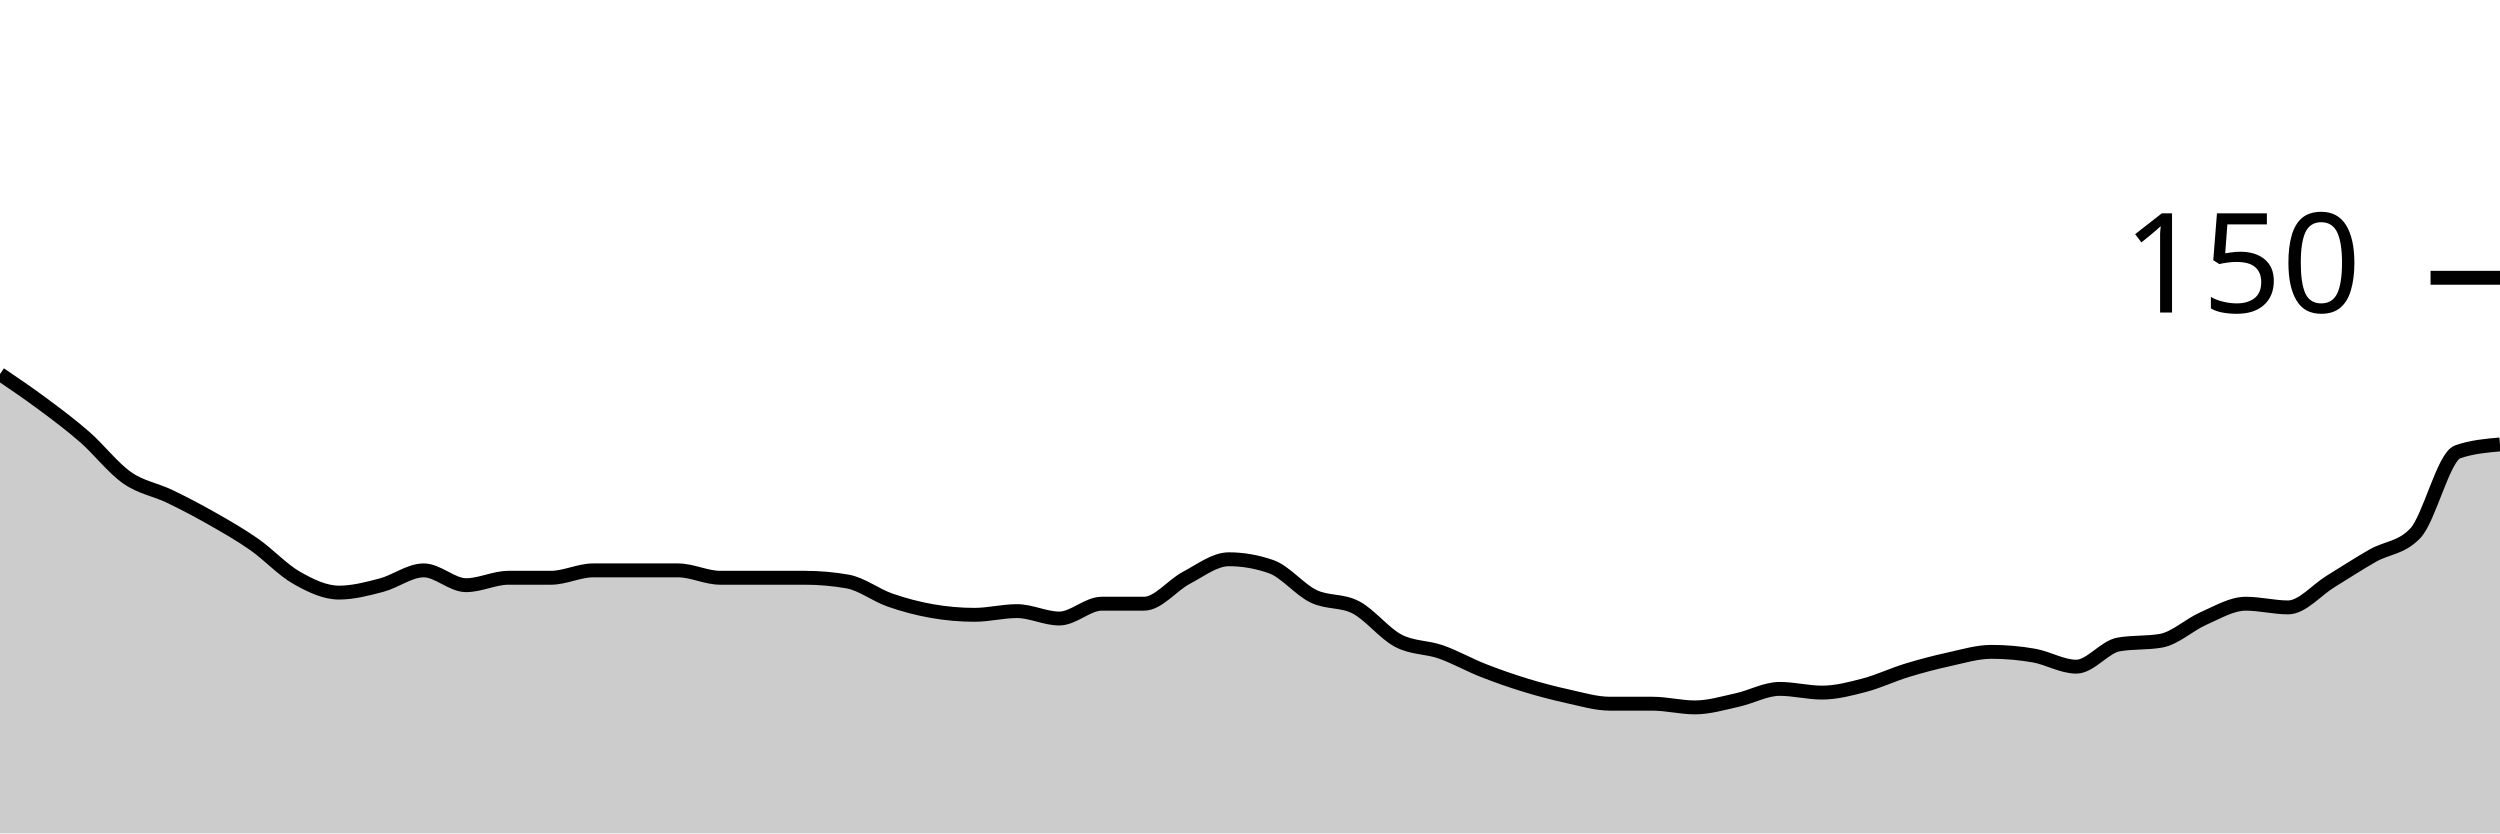
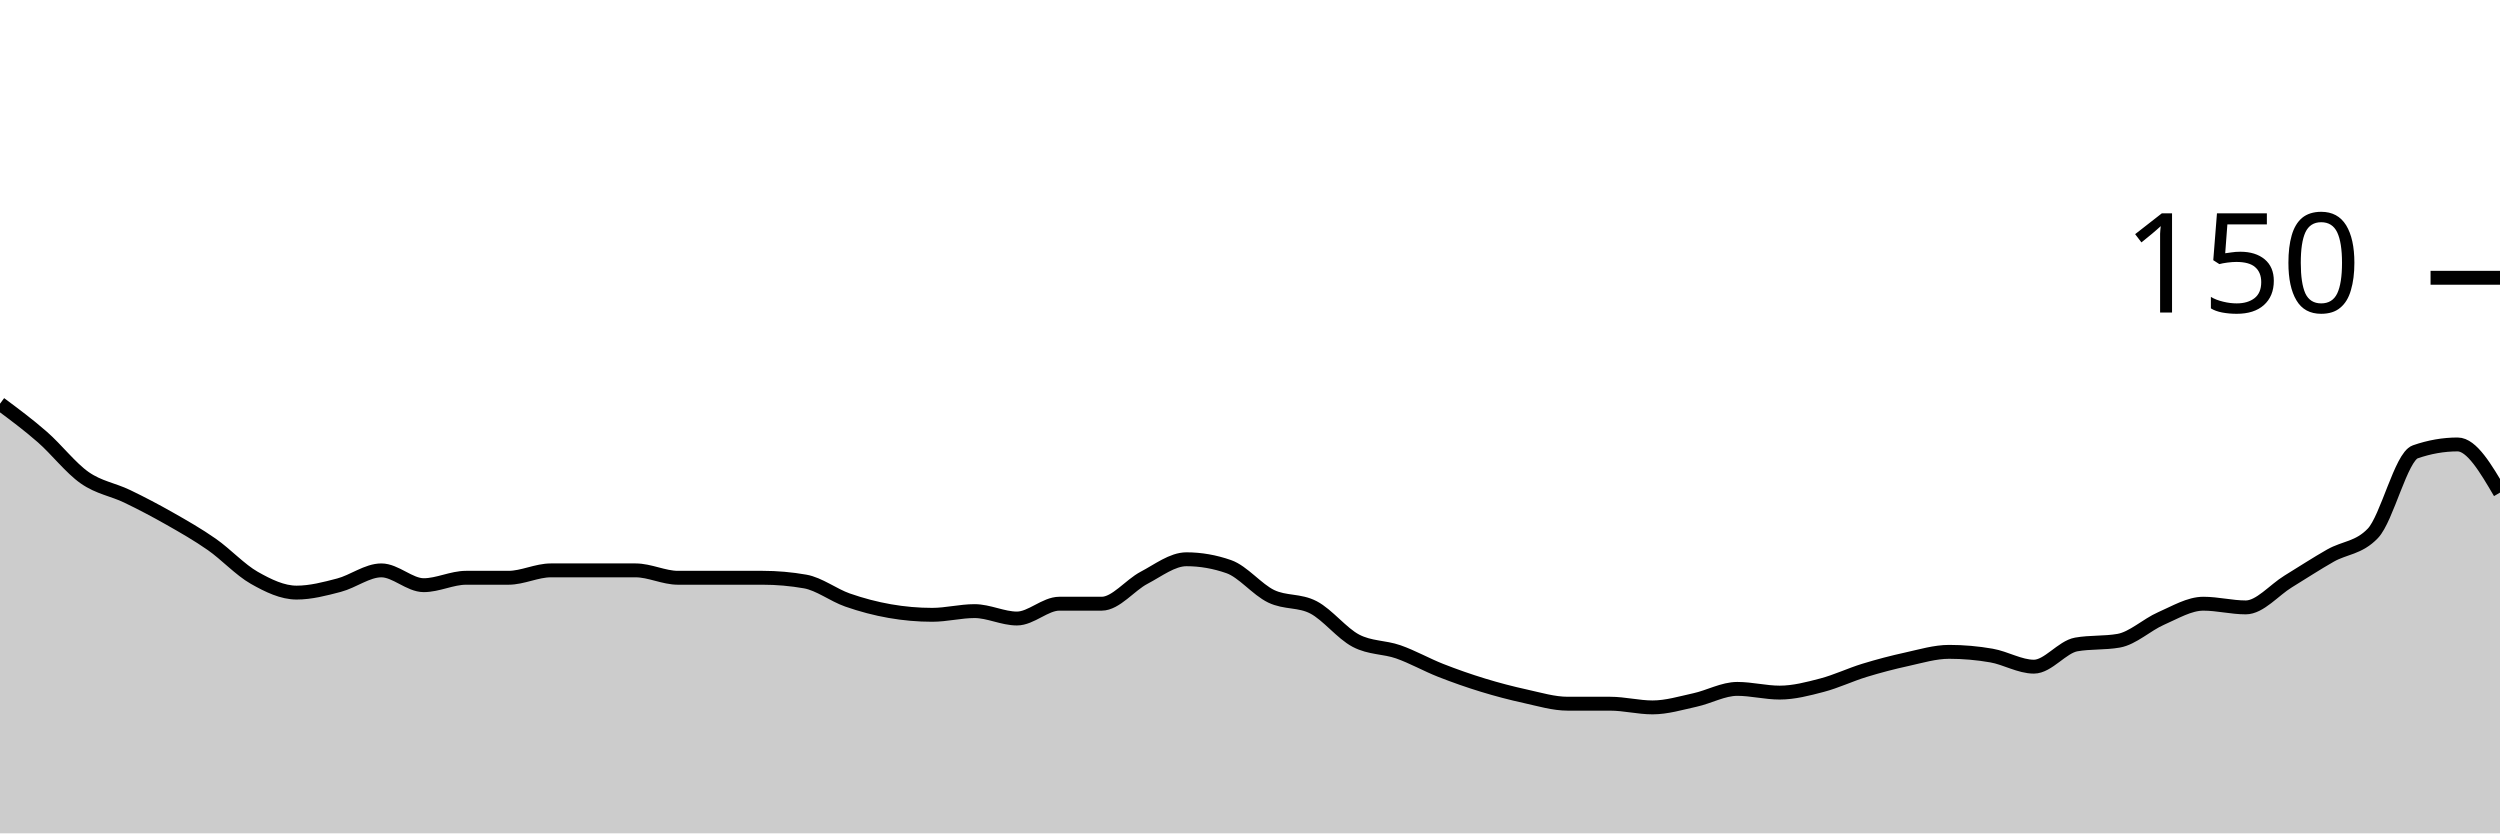
<svg xmlns="http://www.w3.org/2000/svg" viewBox="0 0 180 60">
  <g transform="translate(0,20)">
-     <path class="area" fill="rgba(0, 0, 0, 0.2)" d="M0,6.933C1.017,7.622,2.034,8.311,3.051,9.067C4.068,9.822,5.085,10.578,6.102,11.467C7.119,12.356,8.136,13.689,9.153,14.4C10.169,15.111,11.186,15.244,12.203,15.733C13.22,16.222,14.237,16.756,15.254,17.333C16.271,17.911,17.288,18.489,18.305,19.2C19.322,19.911,20.339,21.022,21.356,21.6C22.373,22.178,23.39,22.667,24.407,22.667C25.424,22.667,26.441,22.4,27.458,22.133C28.475,21.867,29.492,21.067,30.508,21.067C31.525,21.067,32.542,22.133,33.559,22.133C34.576,22.133,35.593,21.6,36.61,21.6C37.627,21.6,38.644,21.6,39.661,21.6C40.678,21.6,41.695,21.067,42.712,21.067C43.729,21.067,44.746,21.067,45.763,21.067C46.78,21.067,47.797,21.067,48.814,21.067C49.831,21.067,50.847,21.6,51.864,21.6C52.881,21.6,53.898,21.6,54.915,21.6C55.932,21.6,56.949,21.6,57.966,21.6C58.983,21.6,60,21.689,61.017,21.867C62.034,22.044,63.051,22.844,64.068,23.2C65.085,23.556,66.102,23.822,67.119,24C68.136,24.178,69.153,24.267,70.169,24.267C71.186,24.267,72.203,24,73.22,24C74.237,24,75.254,24.533,76.271,24.533C77.288,24.533,78.305,23.467,79.322,23.467C80.339,23.467,81.356,23.467,82.373,23.467C83.39,23.467,84.407,22.133,85.424,21.6C86.441,21.067,87.458,20.267,88.475,20.267C89.492,20.267,90.508,20.444,91.525,20.8C92.542,21.156,93.559,22.444,94.576,22.933C95.593,23.422,96.61,23.2,97.627,23.733C98.644,24.267,99.661,25.6,100.678,26.133C101.695,26.667,102.712,26.578,103.729,26.933C104.746,27.289,105.763,27.867,106.78,28.267C107.797,28.667,108.814,29.022,109.831,29.333C110.847,29.644,111.864,29.911,112.881,30.133C113.898,30.356,114.915,30.667,115.932,30.667C116.949,30.667,117.966,30.667,118.983,30.667C120,30.667,121.017,30.933,122.034,30.933C123.051,30.933,124.068,30.622,125.085,30.4C126.102,30.178,127.119,29.6,128.136,29.6C129.153,29.6,130.169,29.867,131.186,29.867C132.203,29.867,133.22,29.6,134.237,29.333C135.254,29.067,136.271,28.578,137.288,28.267C138.305,27.956,139.322,27.689,140.339,27.467C141.356,27.244,142.373,26.933,143.39,26.933C144.407,26.933,145.424,27.022,146.441,27.2C147.458,27.378,148.475,28,149.492,28C150.508,28,151.525,26.578,152.542,26.4C153.559,26.222,154.576,26.311,155.593,26.133C156.61,25.956,157.627,24.978,158.644,24.533C159.661,24.089,160.678,23.467,161.695,23.467C162.712,23.467,163.729,23.733,164.746,23.733C165.763,23.733,166.78,22.489,167.797,21.867C168.814,21.244,169.831,20.578,170.847,20C171.864,19.422,172.881,19.467,173.898,18.4C174.915,17.333,175.932,12.889,176.949,12.533C177.966,12.178,178.983,12.089,180,12L180,40C178.983,40,177.966,40,176.949,40C175.932,40,174.915,40,173.898,40C172.881,40,171.864,40,170.847,40C169.831,40,168.814,40,167.797,40C166.78,40,165.763,40,164.746,40C163.729,40,162.712,40,161.695,40C160.678,40,159.661,40,158.644,40C157.627,40,156.61,40,155.593,40C154.576,40,153.559,40,152.542,40C151.525,40,150.508,40,149.492,40C148.475,40,147.458,40,146.441,40C145.424,40,144.407,40,143.39,40C142.373,40,141.356,40,140.339,40C139.322,40,138.305,40,137.288,40C136.271,40,135.254,40,134.237,40C133.22,40,132.203,40,131.186,40C130.169,40,129.153,40,128.136,40C127.119,40,126.102,40,125.085,40C124.068,40,123.051,40,122.034,40C121.017,40,120,40,118.983,40C117.966,40,116.949,40,115.932,40C114.915,40,113.898,40,112.881,40C111.864,40,110.847,40,109.831,40C108.814,40,107.797,40,106.78,40C105.763,40,104.746,40,103.729,40C102.712,40,101.695,40,100.678,40C99.661,40,98.644,40,97.627,40C96.61,40,95.593,40,94.576,40C93.559,40,92.542,40,91.525,40C90.508,40,89.492,40,88.475,40C87.458,40,86.441,40,85.424,40C84.407,40,83.39,40,82.373,40C81.356,40,80.339,40,79.322,40C78.305,40,77.288,40,76.271,40C75.254,40,74.237,40,73.22,40C72.203,40,71.186,40,70.169,40C69.153,40,68.136,40,67.119,40C66.102,40,65.085,40,64.068,40C63.051,40,62.034,40,61.017,40C60,40,58.983,40,57.966,40C56.949,40,55.932,40,54.915,40C53.898,40,52.881,40,51.864,40C50.847,40,49.831,40,48.814,40C47.797,40,46.78,40,45.763,40C44.746,40,43.729,40,42.712,40C41.695,40,40.678,40,39.661,40C38.644,40,37.627,40,36.61,40C35.593,40,34.576,40,33.559,40C32.542,40,31.525,40,30.508,40C29.492,40,28.475,40,27.458,40C26.441,40,25.424,40,24.407,40C23.39,40,22.373,40,21.356,40C20.339,40,19.322,40,18.305,40C17.288,40,16.271,40,15.254,40C14.237,40,13.22,40,12.203,40C11.186,40,10.169,40,9.153,40C8.136,40,7.119,40,6.102,40C5.085,40,4.068,40,3.051,40C2.034,40,1.017,40,0,40Z" />
-     <path class="line" stroke="black" fill="none" d="M0,6.933C1.017,7.622,2.034,8.311,3.051,9.067C4.068,9.822,5.085,10.578,6.102,11.467C7.119,12.356,8.136,13.689,9.153,14.4C10.169,15.111,11.186,15.244,12.203,15.733C13.22,16.222,14.237,16.756,15.254,17.333C16.271,17.911,17.288,18.489,18.305,19.2C19.322,19.911,20.339,21.022,21.356,21.6C22.373,22.178,23.39,22.667,24.407,22.667C25.424,22.667,26.441,22.4,27.458,22.133C28.475,21.867,29.492,21.067,30.508,21.067C31.525,21.067,32.542,22.133,33.559,22.133C34.576,22.133,35.593,21.6,36.61,21.6C37.627,21.6,38.644,21.6,39.661,21.6C40.678,21.6,41.695,21.067,42.712,21.067C43.729,21.067,44.746,21.067,45.763,21.067C46.78,21.067,47.797,21.067,48.814,21.067C49.831,21.067,50.847,21.6,51.864,21.6C52.881,21.6,53.898,21.6,54.915,21.6C55.932,21.6,56.949,21.6,57.966,21.6C58.983,21.6,60,21.689,61.017,21.867C62.034,22.044,63.051,22.844,64.068,23.2C65.085,23.556,66.102,23.822,67.119,24C68.136,24.178,69.153,24.267,70.169,24.267C71.186,24.267,72.203,24,73.22,24C74.237,24,75.254,24.533,76.271,24.533C77.288,24.533,78.305,23.467,79.322,23.467C80.339,23.467,81.356,23.467,82.373,23.467C83.39,23.467,84.407,22.133,85.424,21.6C86.441,21.067,87.458,20.267,88.475,20.267C89.492,20.267,90.508,20.444,91.525,20.8C92.542,21.156,93.559,22.444,94.576,22.933C95.593,23.422,96.61,23.2,97.627,23.733C98.644,24.267,99.661,25.6,100.678,26.133C101.695,26.667,102.712,26.578,103.729,26.933C104.746,27.289,105.763,27.867,106.78,28.267C107.797,28.667,108.814,29.022,109.831,29.333C110.847,29.644,111.864,29.911,112.881,30.133C113.898,30.356,114.915,30.667,115.932,30.667C116.949,30.667,117.966,30.667,118.983,30.667C120,30.667,121.017,30.933,122.034,30.933C123.051,30.933,124.068,30.622,125.085,30.4C126.102,30.178,127.119,29.6,128.136,29.6C129.153,29.6,130.169,29.867,131.186,29.867C132.203,29.867,133.22,29.6,134.237,29.333C135.254,29.067,136.271,28.578,137.288,28.267C138.305,27.956,139.322,27.689,140.339,27.467C141.356,27.244,142.373,26.933,143.39,26.933C144.407,26.933,145.424,27.022,146.441,27.2C147.458,27.378,148.475,28,149.492,28C150.508,28,151.525,26.578,152.542,26.4C153.559,26.222,154.576,26.311,155.593,26.133C156.61,25.956,157.627,24.978,158.644,24.533C159.661,24.089,160.678,23.467,161.695,23.467C162.712,23.467,163.729,23.733,164.746,23.733C165.763,23.733,166.78,22.489,167.797,21.867C168.814,21.244,169.831,20.578,170.847,20C171.864,19.422,172.881,19.467,173.898,18.4C174.915,17.333,175.932,12.889,176.949,12.533C177.966,12.178,178.983,12.089,180,12" />
+     <path class="area" fill="rgba(0, 0, 0, 0.2)" d="M0,9.067C1.017,9.822,2.034,10.578,3.051,11.467C4.068,12.356,5.085,13.689,6.102,14.4C7.119,15.111,8.136,15.244,9.153,15.733C10.169,16.222,11.186,16.756,12.203,17.333C13.22,17.911,14.237,18.489,15.254,19.2C16.271,19.911,17.288,21.022,18.305,21.6C19.322,22.178,20.339,22.667,21.356,22.667C22.373,22.667,23.39,22.4,24.407,22.133C25.424,21.867,26.441,21.067,27.458,21.067C28.475,21.067,29.492,22.133,30.508,22.133C31.525,22.133,32.542,21.6,33.559,21.6C34.576,21.6,35.593,21.6,36.61,21.6C37.627,21.6,38.644,21.067,39.661,21.067C40.678,21.067,41.695,21.067,42.712,21.067C43.729,21.067,44.746,21.067,45.763,21.067C46.78,21.067,47.797,21.6,48.814,21.6C49.831,21.6,50.847,21.6,51.864,21.6C52.881,21.6,53.898,21.6,54.915,21.6C55.932,21.6,56.949,21.689,57.966,21.867C58.983,22.044,60,22.844,61.017,23.2C62.034,23.556,63.051,23.822,64.068,24C65.085,24.178,66.102,24.267,67.119,24.267C68.136,24.267,69.153,24,70.169,24C71.186,24,72.203,24.533,73.22,24.533C74.237,24.533,75.254,23.467,76.271,23.467C77.288,23.467,78.305,23.467,79.322,23.467C80.339,23.467,81.356,22.133,82.373,21.6C83.39,21.067,84.407,20.267,85.424,20.267C86.441,20.267,87.458,20.444,88.475,20.8C89.492,21.156,90.508,22.444,91.525,22.933C92.542,23.422,93.559,23.2,94.576,23.733C95.593,24.267,96.61,25.6,97.627,26.133C98.644,26.667,99.661,26.578,100.678,26.933C101.695,27.289,102.712,27.867,103.729,28.267C104.746,28.667,105.763,29.022,106.78,29.333C107.797,29.644,108.814,29.911,109.831,30.133C110.847,30.356,111.864,30.667,112.881,30.667C113.898,30.667,114.915,30.667,115.932,30.667C116.949,30.667,117.966,30.933,118.983,30.933C120,30.933,121.017,30.622,122.034,30.4C123.051,30.178,124.068,29.6,125.085,29.6C126.102,29.6,127.119,29.867,128.136,29.867C129.153,29.867,130.169,29.6,131.186,29.333C132.203,29.067,133.22,28.578,134.237,28.267C135.254,27.956,136.271,27.689,137.288,27.467C138.305,27.244,139.322,26.933,140.339,26.933C141.356,26.933,142.373,27.022,143.39,27.2C144.407,27.378,145.424,28,146.441,28C147.458,28,148.475,26.578,149.492,26.4C150.508,26.222,151.525,26.311,152.542,26.133C153.559,25.956,154.576,24.978,155.593,24.533C156.61,24.089,157.627,23.467,158.644,23.467C159.661,23.467,160.678,23.733,161.695,23.733C162.712,23.733,163.729,22.489,164.746,21.867C165.763,21.244,166.78,20.578,167.797,20C168.814,19.422,169.831,19.467,170.847,18.4C171.864,17.333,172.881,12.889,173.898,12.533C174.915,12.178,175.932,12,176.949,12C177.966,12,178.983,13.733,180,15.467L180,40C178.983,40,177.966,40,176.949,40C175.932,40,174.915,40,173.898,40C172.881,40,171.864,40,170.847,40C169.831,40,168.814,40,167.797,40C166.78,40,165.763,40,164.746,40C163.729,40,162.712,40,161.695,40C160.678,40,159.661,40,158.644,40C157.627,40,156.61,40,155.593,40C154.576,40,153.559,40,152.542,40C151.525,40,150.508,40,149.492,40C148.475,40,147.458,40,146.441,40C145.424,40,144.407,40,143.39,40C142.373,40,141.356,40,140.339,40C139.322,40,138.305,40,137.288,40C136.271,40,135.254,40,134.237,40C133.22,40,132.203,40,131.186,40C130.169,40,129.153,40,128.136,40C127.119,40,126.102,40,125.085,40C124.068,40,123.051,40,122.034,40C121.017,40,120,40,118.983,40C117.966,40,116.949,40,115.932,40C114.915,40,113.898,40,112.881,40C111.864,40,110.847,40,109.831,40C108.814,40,107.797,40,106.78,40C105.763,40,104.746,40,103.729,40C102.712,40,101.695,40,100.678,40C99.661,40,98.644,40,97.627,40C96.61,40,95.593,40,94.576,40C93.559,40,92.542,40,91.525,40C90.508,40,89.492,40,88.475,40C87.458,40,86.441,40,85.424,40C84.407,40,83.39,40,82.373,40C81.356,40,80.339,40,79.322,40C78.305,40,77.288,40,76.271,40C75.254,40,74.237,40,73.22,40C72.203,40,71.186,40,70.169,40C69.153,40,68.136,40,67.119,40C66.102,40,65.085,40,64.068,40C63.051,40,62.034,40,61.017,40C60,40,58.983,40,57.966,40C56.949,40,55.932,40,54.915,40C53.898,40,52.881,40,51.864,40C50.847,40,49.831,40,48.814,40C47.797,40,46.78,40,45.763,40C44.746,40,43.729,40,42.712,40C41.695,40,40.678,40,39.661,40C38.644,40,37.627,40,36.61,40C35.593,40,34.576,40,33.559,40C32.542,40,31.525,40,30.508,40C29.492,40,28.475,40,27.458,40C26.441,40,25.424,40,24.407,40C23.39,40,22.373,40,21.356,40C20.339,40,19.322,40,18.305,40C17.288,40,16.271,40,15.254,40C14.237,40,13.22,40,12.203,40C11.186,40,10.169,40,9.153,40C8.136,40,7.119,40,6.102,40C5.085,40,4.068,40,3.051,40C2.034,40,1.017,40,0,40Z" />
+     <path class="line" stroke="black" fill="none" d="M0,9.067C1.017,9.822,2.034,10.578,3.051,11.467C4.068,12.356,5.085,13.689,6.102,14.4C7.119,15.111,8.136,15.244,9.153,15.733C10.169,16.222,11.186,16.756,12.203,17.333C13.22,17.911,14.237,18.489,15.254,19.2C16.271,19.911,17.288,21.022,18.305,21.6C19.322,22.178,20.339,22.667,21.356,22.667C22.373,22.667,23.39,22.4,24.407,22.133C25.424,21.867,26.441,21.067,27.458,21.067C28.475,21.067,29.492,22.133,30.508,22.133C31.525,22.133,32.542,21.6,33.559,21.6C34.576,21.6,35.593,21.6,36.61,21.6C37.627,21.6,38.644,21.067,39.661,21.067C40.678,21.067,41.695,21.067,42.712,21.067C43.729,21.067,44.746,21.067,45.763,21.067C46.78,21.067,47.797,21.6,48.814,21.6C49.831,21.6,50.847,21.6,51.864,21.6C52.881,21.6,53.898,21.6,54.915,21.6C55.932,21.6,56.949,21.689,57.966,21.867C58.983,22.044,60,22.844,61.017,23.2C62.034,23.556,63.051,23.822,64.068,24C65.085,24.178,66.102,24.267,67.119,24.267C68.136,24.267,69.153,24,70.169,24C71.186,24,72.203,24.533,73.22,24.533C74.237,24.533,75.254,23.467,76.271,23.467C77.288,23.467,78.305,23.467,79.322,23.467C80.339,23.467,81.356,22.133,82.373,21.6C83.39,21.067,84.407,20.267,85.424,20.267C86.441,20.267,87.458,20.444,88.475,20.8C89.492,21.156,90.508,22.444,91.525,22.933C92.542,23.422,93.559,23.2,94.576,23.733C95.593,24.267,96.61,25.6,97.627,26.133C98.644,26.667,99.661,26.578,100.678,26.933C101.695,27.289,102.712,27.867,103.729,28.267C104.746,28.667,105.763,29.022,106.78,29.333C107.797,29.644,108.814,29.911,109.831,30.133C110.847,30.356,111.864,30.667,112.881,30.667C113.898,30.667,114.915,30.667,115.932,30.667C116.949,30.667,117.966,30.933,118.983,30.933C120,30.933,121.017,30.622,122.034,30.4C123.051,30.178,124.068,29.6,125.085,29.6C126.102,29.6,127.119,29.867,128.136,29.867C129.153,29.867,130.169,29.6,131.186,29.333C132.203,29.067,133.22,28.578,134.237,28.267C135.254,27.956,136.271,27.689,137.288,27.467C138.305,27.244,139.322,26.933,140.339,26.933C141.356,26.933,142.373,27.022,143.39,27.2C144.407,27.378,145.424,28,146.441,28C147.458,28,148.475,26.578,149.492,26.4C150.508,26.222,151.525,26.311,152.542,26.133C153.559,25.956,154.576,24.978,155.593,24.533C156.61,24.089,157.627,23.467,158.644,23.467C159.661,23.467,160.678,23.733,161.695,23.733C162.712,23.733,163.729,22.489,164.746,21.867C165.763,21.244,166.78,20.578,167.797,20C168.814,19.422,169.831,19.467,170.847,18.4C171.864,17.333,172.881,12.889,173.898,12.533C174.915,12.178,175.932,12,176.949,12C177.966,12,178.983,13.733,180,15.467" />
    <path class="axis-ceiling" stroke-width="1" stroke="black" fill="none" d="M175,0L180,0" />
    <text class="axis-ceiling-label" font-family="sans-serif" text-anchor="end" font-size="10px" x="170" y="2.5">150</text>
  </g>
</svg>
